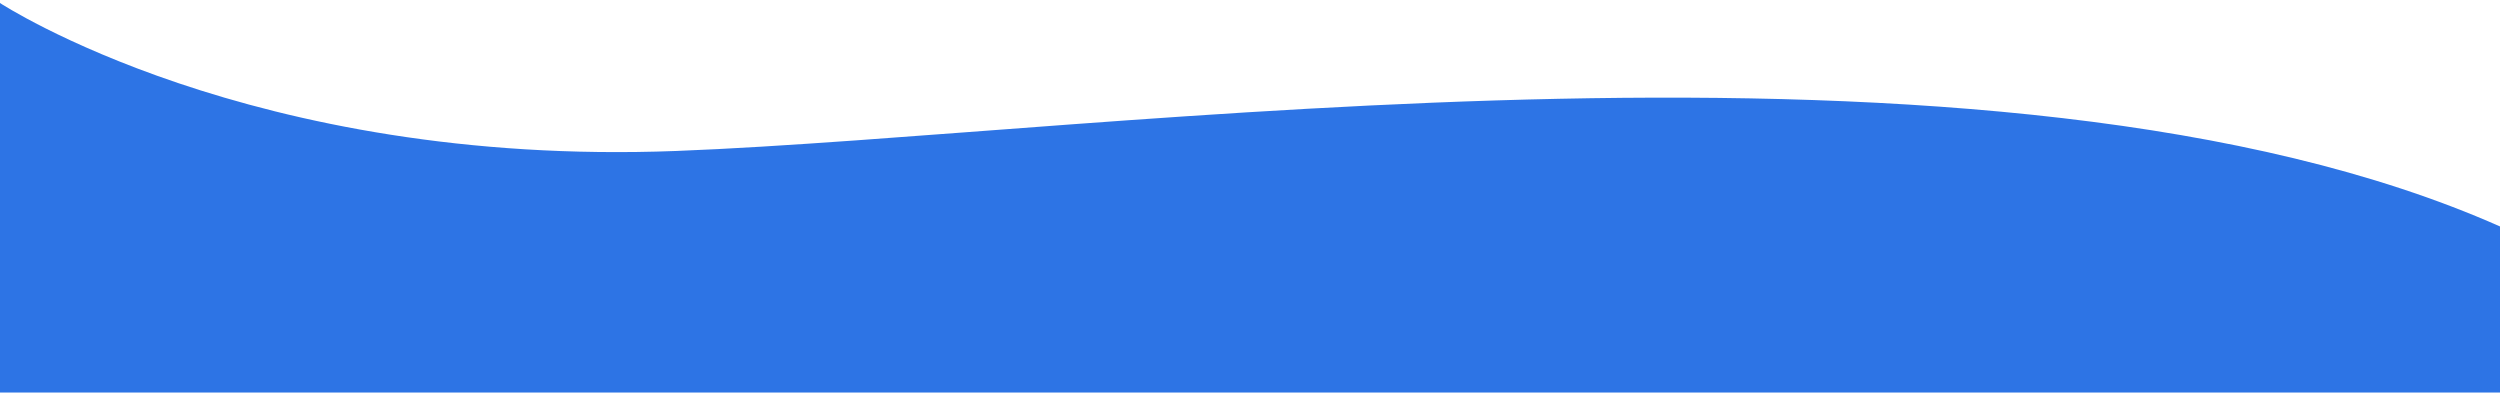
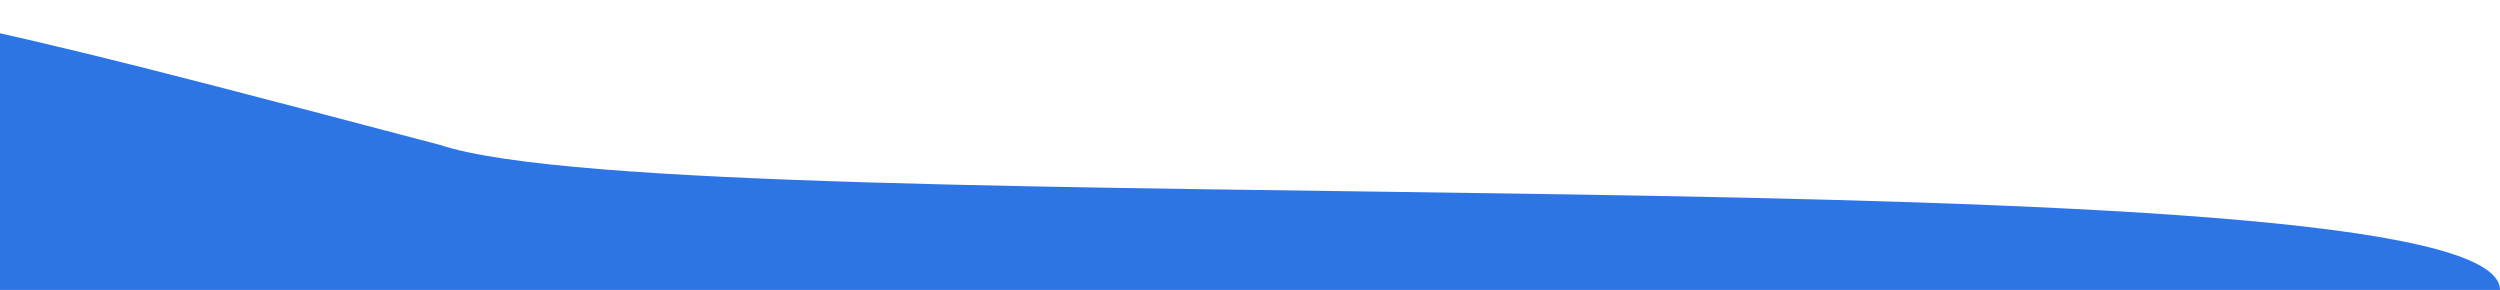
- <svg xmlns="http://www.w3.org/2000/svg" viewBox="0 0 414 65" fill="none">
-   <path d="M112 25C41.395 27.708 0 0.5 0 0.5V65H414V37.5C330.5 0.5 182.605 22.292 112 25Z" fill="#2D74E5" />
+ <svg xmlns="http://www.w3.org/2000/svg" viewBox="0 0 1440 167" fill="none">
+   <path d="M253.5 83.5C26 23.5 46.016 29.904 -84 0V167H1440C1440 83.5 398 131.5 253.5 83.5Z" fill="#2D74E5" />
</svg>
